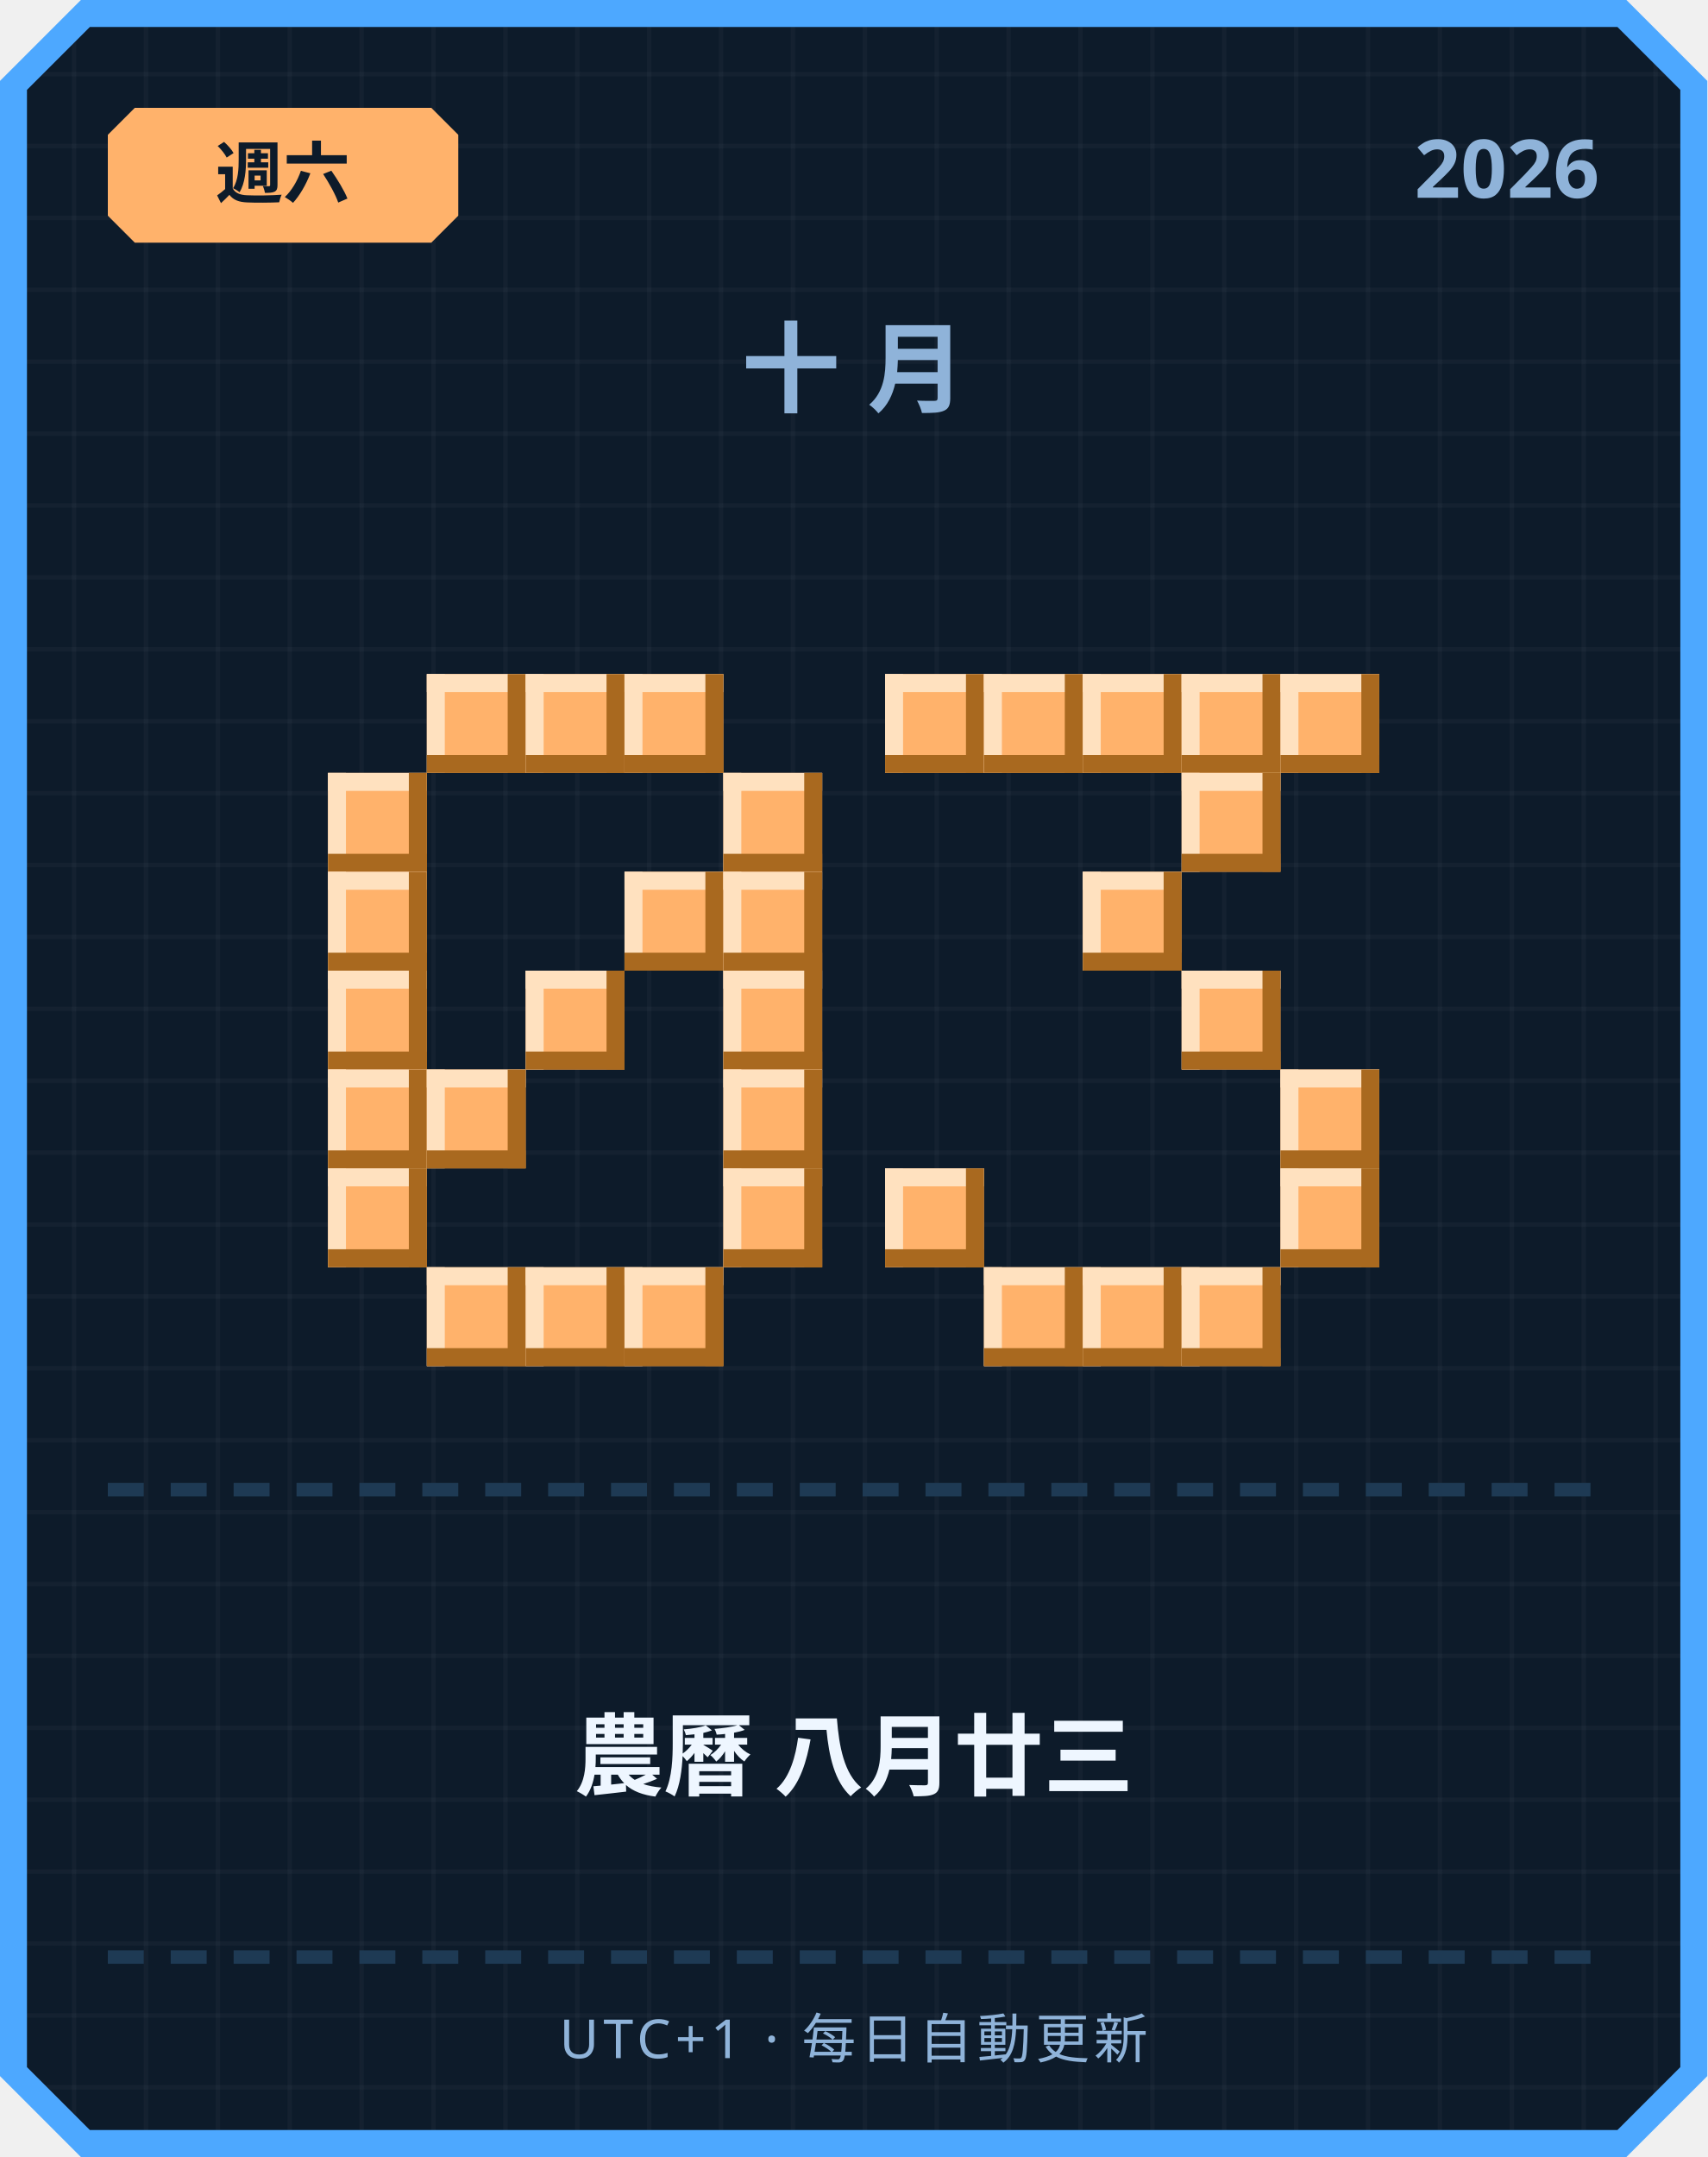
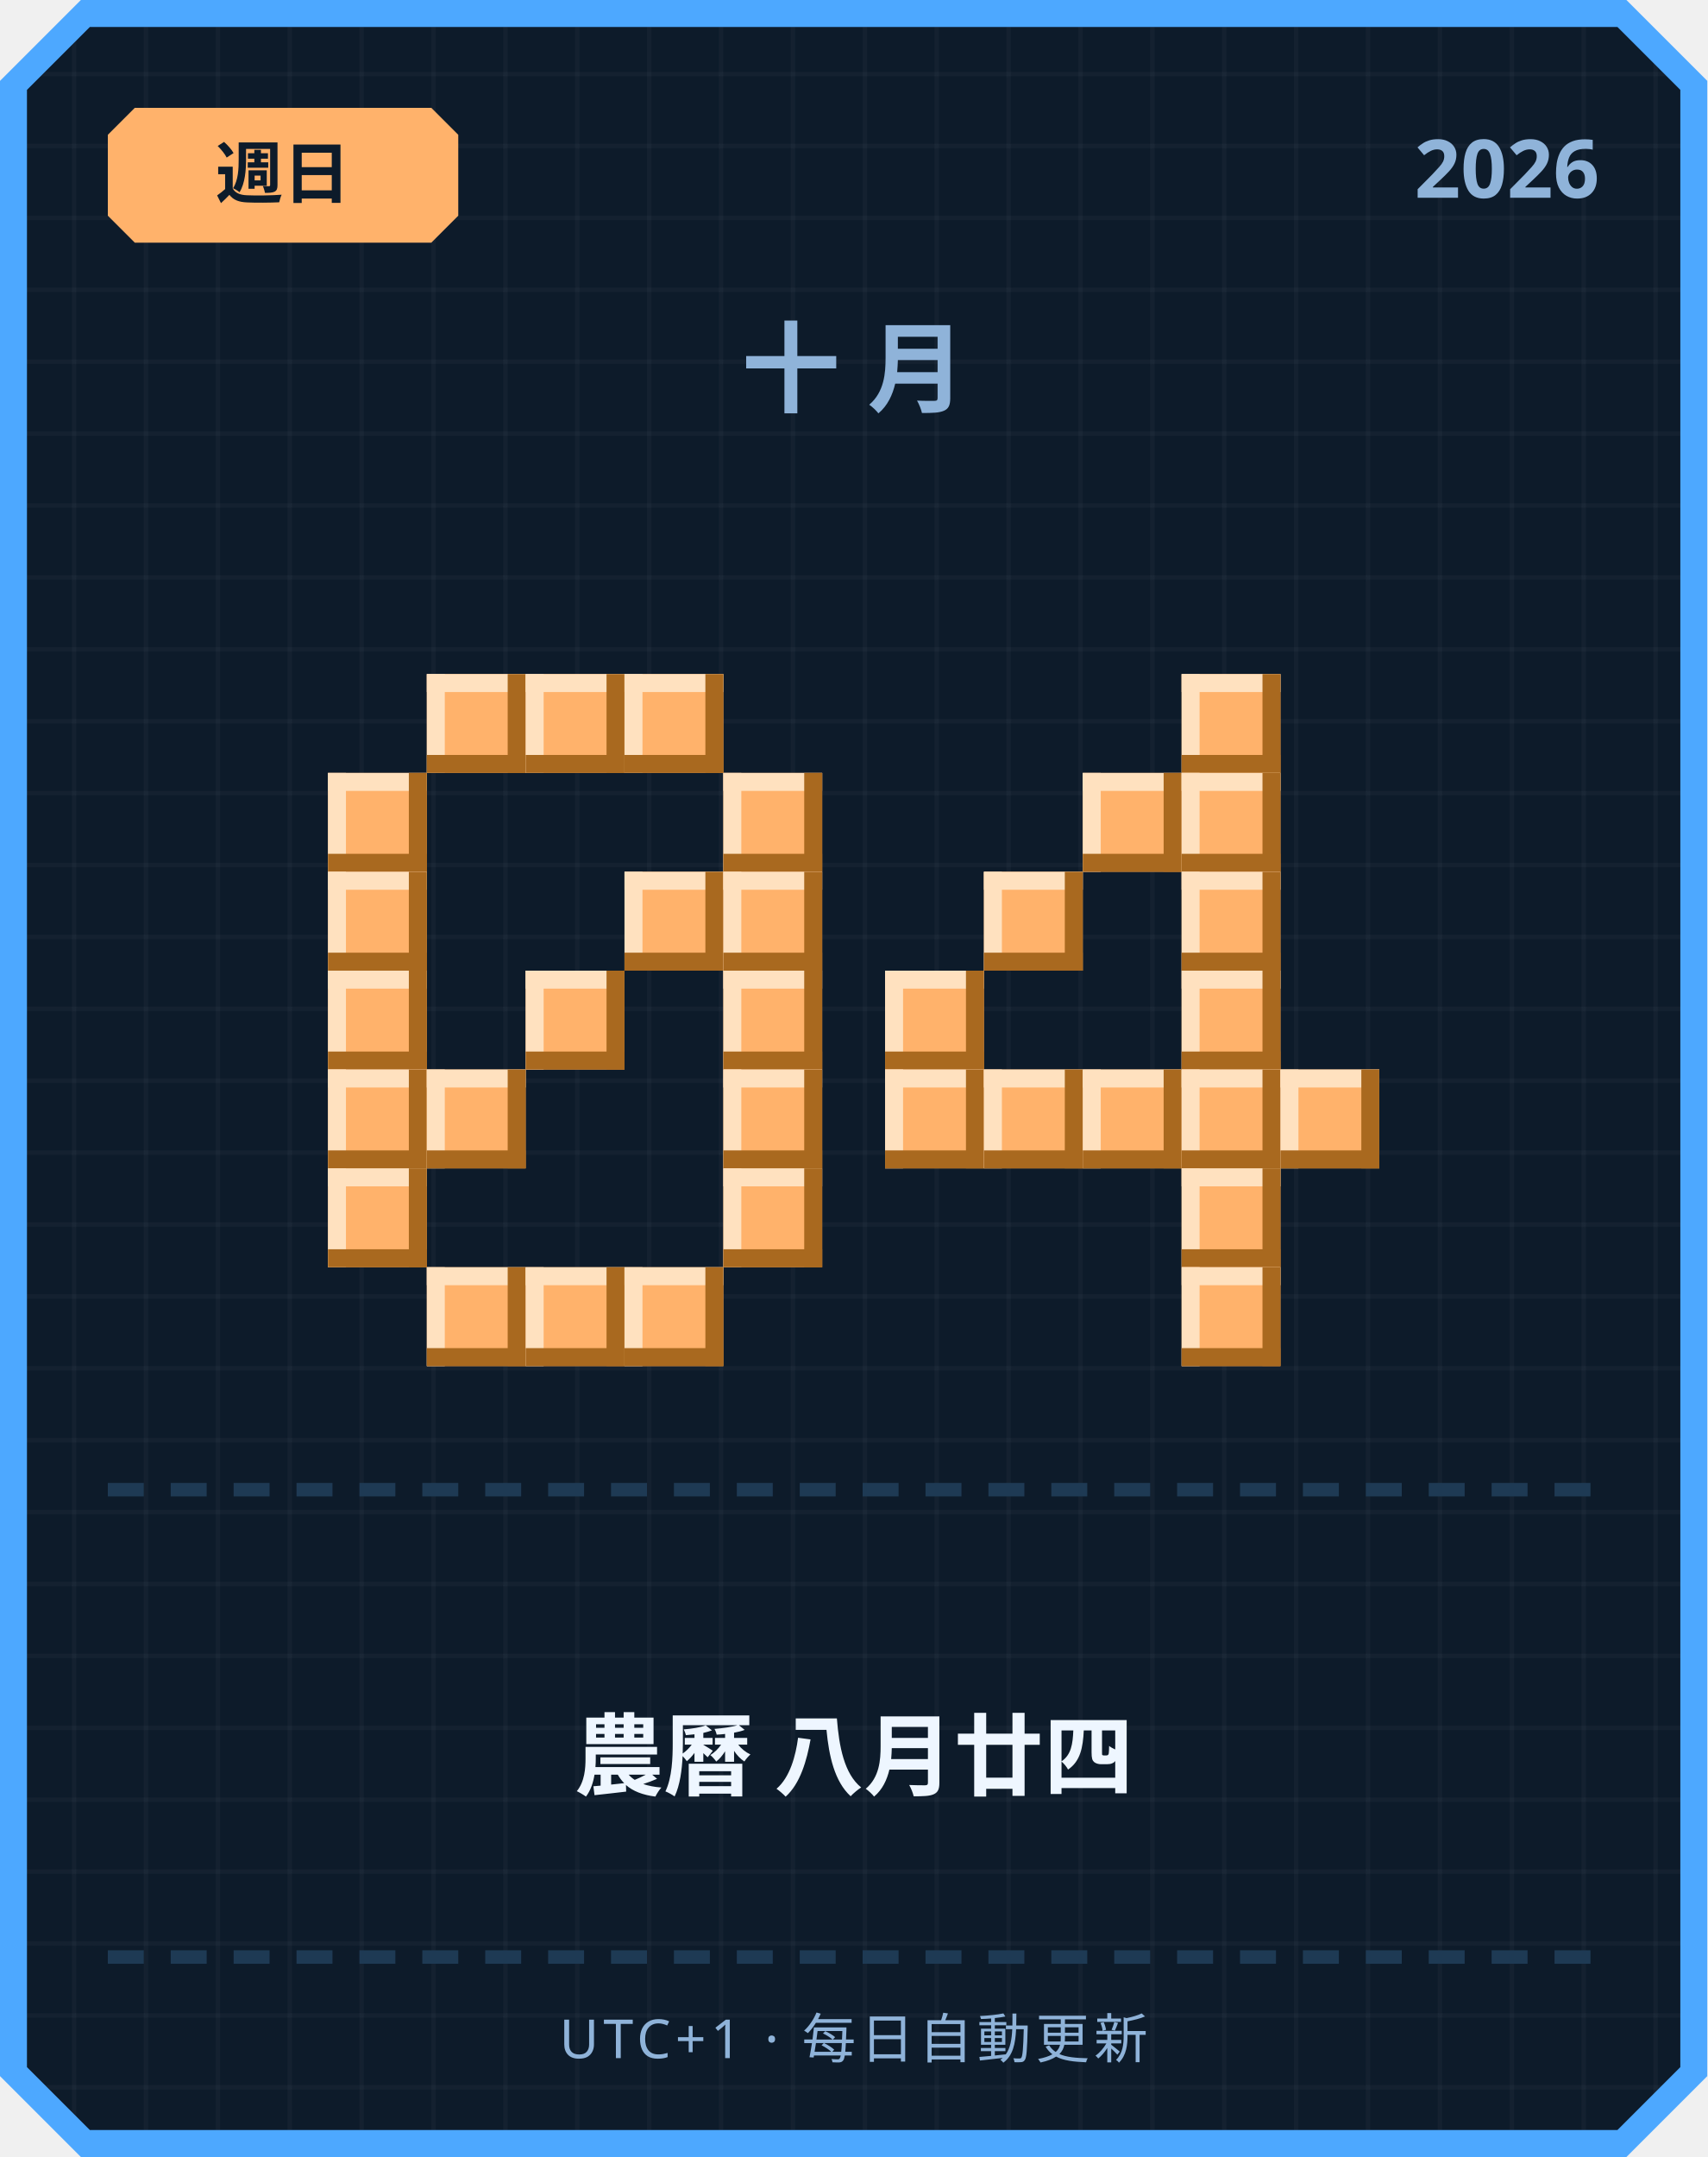
<svg xmlns="http://www.w3.org/2000/svg" width="380" height="480" viewBox="0 0 380 480">
  <defs>
    <pattern id="grid" width="16" height="16" patternUnits="userSpaceOnUse">
      <rect width="16" height="16" fill="#0d1b2a" />
      <rect width="1" height="16" fill="#ffffff" opacity="0.03" />
      <rect width="16" height="1" fill="#ffffff" opacity="0.03" />
    </pattern>
  </defs>
  <path d="M 18,0 L 362,0 L 380,18 L 380,462 L 362,480 L 18,480 L 0,462 L 0,18 Z" fill="#4da8ff" />
  <path d="M 20,6 L 360,6 L 374,20 L 374,460 L 360,474 L 20,474 L 6,460 L 6,20 Z" fill="url(#grid)" />
  <path d="M 30,24 L 96,24 L 102,30 L 102,48 L 96,54 L 30,54 L 24,48 L 24,30 Z" fill="#ffb26b" />
-   <text x="63" y="44" text-anchor="middle" font-family="'Segoe UI', sans-serif" font-size="15" font-weight="700" fill="#0d1b2a">週六</text>
+   <text x="63" y="44" text-anchor="middle" font-family="'Segoe UI', sans-serif" font-size="15" font-weight="700" fill="#0d1b2a">週日</text>
  <text x="356" y="44" text-anchor="end" font-family="'Segoe UI', sans-serif" font-size="18" font-weight="700" fill="#8fb3d9">2026</text>
  <text x="190" y="90" text-anchor="middle" font-family="'Segoe UI', sans-serif" font-size="22" font-weight="700" letter-spacing="6" fill="#8fb3d9">十月</text>
  <rect x="95" y="150" width="22" height="22" fill="#ffb26b" />
  <rect x="95" y="150" width="22" height="4" fill="#ffe1bf" />
  <rect x="95" y="150" width="4" height="22" fill="#ffe1bf" />
  <rect x="95" y="168" width="22" height="4" fill="#a9691f" />
  <rect x="113" y="150" width="4" height="22" fill="#a9691f" />
  <rect x="117" y="150" width="22" height="22" fill="#ffb26b" />
  <rect x="117" y="150" width="22" height="4" fill="#ffe1bf" />
  <rect x="117" y="150" width="4" height="22" fill="#ffe1bf" />
  <rect x="117" y="168" width="22" height="4" fill="#a9691f" />
  <rect x="135" y="150" width="4" height="22" fill="#a9691f" />
  <rect x="139" y="150" width="22" height="22" fill="#ffb26b" />
  <rect x="139" y="150" width="22" height="4" fill="#ffe1bf" />
  <rect x="139" y="150" width="4" height="22" fill="#ffe1bf" />
  <rect x="139" y="168" width="22" height="4" fill="#a9691f" />
  <rect x="157" y="150" width="4" height="22" fill="#a9691f" />
  <rect x="73" y="172" width="22" height="22" fill="#ffb26b" />
  <rect x="73" y="172" width="22" height="4" fill="#ffe1bf" />
  <rect x="73" y="172" width="4" height="22" fill="#ffe1bf" />
  <rect x="73" y="190" width="22" height="4" fill="#a9691f" />
  <rect x="91" y="172" width="4" height="22" fill="#a9691f" />
  <rect x="161" y="172" width="22" height="22" fill="#ffb26b" />
  <rect x="161" y="172" width="22" height="4" fill="#ffe1bf" />
  <rect x="161" y="172" width="4" height="22" fill="#ffe1bf" />
  <rect x="161" y="190" width="22" height="4" fill="#a9691f" />
  <rect x="179" y="172" width="4" height="22" fill="#a9691f" />
  <rect x="73" y="194" width="22" height="22" fill="#ffb26b" />
  <rect x="73" y="194" width="22" height="4" fill="#ffe1bf" />
  <rect x="73" y="194" width="4" height="22" fill="#ffe1bf" />
  <rect x="73" y="212" width="22" height="4" fill="#a9691f" />
  <rect x="91" y="194" width="4" height="22" fill="#a9691f" />
  <rect x="139" y="194" width="22" height="22" fill="#ffb26b" />
  <rect x="139" y="194" width="22" height="4" fill="#ffe1bf" />
  <rect x="139" y="194" width="4" height="22" fill="#ffe1bf" />
  <rect x="139" y="212" width="22" height="4" fill="#a9691f" />
  <rect x="157" y="194" width="4" height="22" fill="#a9691f" />
  <rect x="161" y="194" width="22" height="22" fill="#ffb26b" />
  <rect x="161" y="194" width="22" height="4" fill="#ffe1bf" />
  <rect x="161" y="194" width="4" height="22" fill="#ffe1bf" />
  <rect x="161" y="212" width="22" height="4" fill="#a9691f" />
  <rect x="179" y="194" width="4" height="22" fill="#a9691f" />
  <rect x="73" y="216" width="22" height="22" fill="#ffb26b" />
  <rect x="73" y="216" width="22" height="4" fill="#ffe1bf" />
  <rect x="73" y="216" width="4" height="22" fill="#ffe1bf" />
  <rect x="73" y="234" width="22" height="4" fill="#a9691f" />
  <rect x="91" y="216" width="4" height="22" fill="#a9691f" />
  <rect x="117" y="216" width="22" height="22" fill="#ffb26b" />
  <rect x="117" y="216" width="22" height="4" fill="#ffe1bf" />
  <rect x="117" y="216" width="4" height="22" fill="#ffe1bf" />
  <rect x="117" y="234" width="22" height="4" fill="#a9691f" />
  <rect x="135" y="216" width="4" height="22" fill="#a9691f" />
  <rect x="161" y="216" width="22" height="22" fill="#ffb26b" />
  <rect x="161" y="216" width="22" height="4" fill="#ffe1bf" />
  <rect x="161" y="216" width="4" height="22" fill="#ffe1bf" />
  <rect x="161" y="234" width="22" height="4" fill="#a9691f" />
  <rect x="179" y="216" width="4" height="22" fill="#a9691f" />
  <rect x="73" y="238" width="22" height="22" fill="#ffb26b" />
  <rect x="73" y="238" width="22" height="4" fill="#ffe1bf" />
  <rect x="73" y="238" width="4" height="22" fill="#ffe1bf" />
  <rect x="73" y="256" width="22" height="4" fill="#a9691f" />
  <rect x="91" y="238" width="4" height="22" fill="#a9691f" />
  <rect x="95" y="238" width="22" height="22" fill="#ffb26b" />
  <rect x="95" y="238" width="22" height="4" fill="#ffe1bf" />
  <rect x="95" y="238" width="4" height="22" fill="#ffe1bf" />
  <rect x="95" y="256" width="22" height="4" fill="#a9691f" />
  <rect x="113" y="238" width="4" height="22" fill="#a9691f" />
  <rect x="161" y="238" width="22" height="22" fill="#ffb26b" />
  <rect x="161" y="238" width="22" height="4" fill="#ffe1bf" />
  <rect x="161" y="238" width="4" height="22" fill="#ffe1bf" />
  <rect x="161" y="256" width="22" height="4" fill="#a9691f" />
  <rect x="179" y="238" width="4" height="22" fill="#a9691f" />
  <rect x="73" y="260" width="22" height="22" fill="#ffb26b" />
  <rect x="73" y="260" width="22" height="4" fill="#ffe1bf" />
  <rect x="73" y="260" width="4" height="22" fill="#ffe1bf" />
  <rect x="73" y="278" width="22" height="4" fill="#a9691f" />
  <rect x="91" y="260" width="4" height="22" fill="#a9691f" />
  <rect x="161" y="260" width="22" height="22" fill="#ffb26b" />
  <rect x="161" y="260" width="22" height="4" fill="#ffe1bf" />
  <rect x="161" y="260" width="4" height="22" fill="#ffe1bf" />
  <rect x="161" y="278" width="22" height="4" fill="#a9691f" />
  <rect x="179" y="260" width="4" height="22" fill="#a9691f" />
  <rect x="95" y="282" width="22" height="22" fill="#ffb26b" />
  <rect x="95" y="282" width="22" height="4" fill="#ffe1bf" />
  <rect x="95" y="282" width="4" height="22" fill="#ffe1bf" />
  <rect x="95" y="300" width="22" height="4" fill="#a9691f" />
  <rect x="113" y="282" width="4" height="22" fill="#a9691f" />
  <rect x="117" y="282" width="22" height="22" fill="#ffb26b" />
  <rect x="117" y="282" width="22" height="4" fill="#ffe1bf" />
  <rect x="117" y="282" width="4" height="22" fill="#ffe1bf" />
  <rect x="117" y="300" width="22" height="4" fill="#a9691f" />
  <rect x="135" y="282" width="4" height="22" fill="#a9691f" />
  <rect x="139" y="282" width="22" height="22" fill="#ffb26b" />
  <rect x="139" y="282" width="22" height="4" fill="#ffe1bf" />
  <rect x="139" y="282" width="4" height="22" fill="#ffe1bf" />
  <rect x="139" y="300" width="22" height="4" fill="#a9691f" />
  <rect x="157" y="282" width="4" height="22" fill="#a9691f" />
-   <rect x="197" y="150" width="22" height="22" fill="#ffb26b" />
-   <rect x="197" y="150" width="22" height="4" fill="#ffe1bf" />
-   <rect x="197" y="150" width="4" height="22" fill="#ffe1bf" />
-   <rect x="197" y="168" width="22" height="4" fill="#a9691f" />
-   <rect x="215" y="150" width="4" height="22" fill="#a9691f" />
-   <rect x="219" y="150" width="22" height="22" fill="#ffb26b" />
-   <rect x="219" y="150" width="22" height="4" fill="#ffe1bf" />
-   <rect x="219" y="150" width="4" height="22" fill="#ffe1bf" />
-   <rect x="219" y="168" width="22" height="4" fill="#a9691f" />
-   <rect x="237" y="150" width="4" height="22" fill="#a9691f" />
-   <rect x="241" y="150" width="22" height="22" fill="#ffb26b" />
-   <rect x="241" y="150" width="22" height="4" fill="#ffe1bf" />
-   <rect x="241" y="150" width="4" height="22" fill="#ffe1bf" />
-   <rect x="241" y="168" width="22" height="4" fill="#a9691f" />
-   <rect x="259" y="150" width="4" height="22" fill="#a9691f" />
  <rect x="263" y="150" width="22" height="22" fill="#ffb26b" />
  <rect x="263" y="150" width="22" height="4" fill="#ffe1bf" />
  <rect x="263" y="150" width="4" height="22" fill="#ffe1bf" />
  <rect x="263" y="168" width="22" height="4" fill="#a9691f" />
  <rect x="281" y="150" width="4" height="22" fill="#a9691f" />
-   <rect x="285" y="150" width="22" height="22" fill="#ffb26b" />
-   <rect x="285" y="150" width="22" height="4" fill="#ffe1bf" />
-   <rect x="285" y="150" width="4" height="22" fill="#ffe1bf" />
-   <rect x="285" y="168" width="22" height="4" fill="#a9691f" />
-   <rect x="303" y="150" width="4" height="22" fill="#a9691f" />
+   <rect x="241" y="172" width="22" height="22" fill="#ffb26b" />
+   <rect x="241" y="172" width="22" height="4" fill="#ffe1bf" />
+   <rect x="241" y="172" width="4" height="22" fill="#ffe1bf" />
+   <rect x="241" y="190" width="22" height="4" fill="#a9691f" />
+   <rect x="259" y="172" width="4" height="22" fill="#a9691f" />
  <rect x="263" y="172" width="22" height="22" fill="#ffb26b" />
  <rect x="263" y="172" width="22" height="4" fill="#ffe1bf" />
  <rect x="263" y="172" width="4" height="22" fill="#ffe1bf" />
  <rect x="263" y="190" width="22" height="4" fill="#a9691f" />
  <rect x="281" y="172" width="4" height="22" fill="#a9691f" />
-   <rect x="241" y="194" width="22" height="22" fill="#ffb26b" />
-   <rect x="241" y="194" width="22" height="4" fill="#ffe1bf" />
-   <rect x="241" y="194" width="4" height="22" fill="#ffe1bf" />
-   <rect x="241" y="212" width="22" height="4" fill="#a9691f" />
-   <rect x="259" y="194" width="4" height="22" fill="#a9691f" />
+   <rect x="219" y="194" width="22" height="22" fill="#ffb26b" />
+   <rect x="219" y="194" width="22" height="4" fill="#ffe1bf" />
+   <rect x="219" y="194" width="4" height="22" fill="#ffe1bf" />
+   <rect x="219" y="212" width="22" height="4" fill="#a9691f" />
+   <rect x="237" y="194" width="4" height="22" fill="#a9691f" />
+   <rect x="263" y="194" width="22" height="22" fill="#ffb26b" />
+   <rect x="263" y="194" width="22" height="4" fill="#ffe1bf" />
+   <rect x="263" y="194" width="4" height="22" fill="#ffe1bf" />
+   <rect x="263" y="212" width="22" height="4" fill="#a9691f" />
+   <rect x="281" y="194" width="4" height="22" fill="#a9691f" />
+   <rect x="197" y="216" width="22" height="22" fill="#ffb26b" />
+   <rect x="197" y="216" width="22" height="4" fill="#ffe1bf" />
+   <rect x="197" y="216" width="4" height="22" fill="#ffe1bf" />
+   <rect x="197" y="234" width="22" height="4" fill="#a9691f" />
+   <rect x="215" y="216" width="4" height="22" fill="#a9691f" />
  <rect x="263" y="216" width="22" height="22" fill="#ffb26b" />
  <rect x="263" y="216" width="22" height="4" fill="#ffe1bf" />
  <rect x="263" y="216" width="4" height="22" fill="#ffe1bf" />
  <rect x="263" y="234" width="22" height="4" fill="#a9691f" />
  <rect x="281" y="216" width="4" height="22" fill="#a9691f" />
+   <rect x="197" y="238" width="22" height="22" fill="#ffb26b" />
+   <rect x="197" y="238" width="22" height="4" fill="#ffe1bf" />
+   <rect x="197" y="238" width="4" height="22" fill="#ffe1bf" />
+   <rect x="197" y="256" width="22" height="4" fill="#a9691f" />
+   <rect x="215" y="238" width="4" height="22" fill="#a9691f" />
+   <rect x="219" y="238" width="22" height="22" fill="#ffb26b" />
+   <rect x="219" y="238" width="22" height="4" fill="#ffe1bf" />
+   <rect x="219" y="238" width="4" height="22" fill="#ffe1bf" />
+   <rect x="219" y="256" width="22" height="4" fill="#a9691f" />
+   <rect x="237" y="238" width="4" height="22" fill="#a9691f" />
+   <rect x="241" y="238" width="22" height="22" fill="#ffb26b" />
+   <rect x="241" y="238" width="22" height="4" fill="#ffe1bf" />
+   <rect x="241" y="238" width="4" height="22" fill="#ffe1bf" />
+   <rect x="241" y="256" width="22" height="4" fill="#a9691f" />
+   <rect x="259" y="238" width="4" height="22" fill="#a9691f" />
+   <rect x="263" y="238" width="22" height="22" fill="#ffb26b" />
+   <rect x="263" y="238" width="22" height="4" fill="#ffe1bf" />
+   <rect x="263" y="238" width="4" height="22" fill="#ffe1bf" />
+   <rect x="263" y="256" width="22" height="4" fill="#a9691f" />
+   <rect x="281" y="238" width="4" height="22" fill="#a9691f" />
  <rect x="285" y="238" width="22" height="22" fill="#ffb26b" />
  <rect x="285" y="238" width="22" height="4" fill="#ffe1bf" />
  <rect x="285" y="238" width="4" height="22" fill="#ffe1bf" />
  <rect x="285" y="256" width="22" height="4" fill="#a9691f" />
  <rect x="303" y="238" width="4" height="22" fill="#a9691f" />
-   <rect x="197" y="260" width="22" height="22" fill="#ffb26b" />
-   <rect x="197" y="260" width="22" height="4" fill="#ffe1bf" />
-   <rect x="197" y="260" width="4" height="22" fill="#ffe1bf" />
-   <rect x="197" y="278" width="22" height="4" fill="#a9691f" />
-   <rect x="215" y="260" width="4" height="22" fill="#a9691f" />
-   <rect x="285" y="260" width="22" height="22" fill="#ffb26b" />
-   <rect x="285" y="260" width="22" height="4" fill="#ffe1bf" />
-   <rect x="285" y="260" width="4" height="22" fill="#ffe1bf" />
-   <rect x="285" y="278" width="22" height="4" fill="#a9691f" />
-   <rect x="303" y="260" width="4" height="22" fill="#a9691f" />
-   <rect x="219" y="282" width="22" height="22" fill="#ffb26b" />
-   <rect x="219" y="282" width="22" height="4" fill="#ffe1bf" />
-   <rect x="219" y="282" width="4" height="22" fill="#ffe1bf" />
-   <rect x="219" y="300" width="22" height="4" fill="#a9691f" />
-   <rect x="237" y="282" width="4" height="22" fill="#a9691f" />
-   <rect x="241" y="282" width="22" height="22" fill="#ffb26b" />
-   <rect x="241" y="282" width="22" height="4" fill="#ffe1bf" />
-   <rect x="241" y="282" width="4" height="22" fill="#ffe1bf" />
-   <rect x="241" y="300" width="22" height="4" fill="#a9691f" />
-   <rect x="259" y="282" width="4" height="22" fill="#a9691f" />
+   <rect x="263" y="260" width="22" height="22" fill="#ffb26b" />
+   <rect x="263" y="260" width="22" height="4" fill="#ffe1bf" />
+   <rect x="263" y="260" width="4" height="22" fill="#ffe1bf" />
+   <rect x="263" y="278" width="22" height="4" fill="#a9691f" />
+   <rect x="281" y="260" width="4" height="22" fill="#a9691f" />
  <rect x="263" y="282" width="22" height="22" fill="#ffb26b" />
  <rect x="263" y="282" width="22" height="4" fill="#ffe1bf" />
  <rect x="263" y="282" width="4" height="22" fill="#ffe1bf" />
  <rect x="263" y="300" width="22" height="4" fill="#a9691f" />
  <rect x="281" y="282" width="4" height="22" fill="#a9691f" />
  <rect x="24" y="330" width="8" height="3" fill="#1e3a54" />
  <rect x="38" y="330" width="8" height="3" fill="#1e3a54" />
  <rect x="52" y="330" width="8" height="3" fill="#1e3a54" />
  <rect x="66" y="330" width="8" height="3" fill="#1e3a54" />
  <rect x="80" y="330" width="8" height="3" fill="#1e3a54" />
  <rect x="94" y="330" width="8" height="3" fill="#1e3a54" />
  <rect x="108" y="330" width="8" height="3" fill="#1e3a54" />
  <rect x="122" y="330" width="8" height="3" fill="#1e3a54" />
  <rect x="136" y="330" width="8" height="3" fill="#1e3a54" />
  <rect x="150" y="330" width="8" height="3" fill="#1e3a54" />
  <rect x="164" y="330" width="8" height="3" fill="#1e3a54" />
  <rect x="178" y="330" width="8" height="3" fill="#1e3a54" />
  <rect x="192" y="330" width="8" height="3" fill="#1e3a54" />
  <rect x="206" y="330" width="8" height="3" fill="#1e3a54" />
  <rect x="220" y="330" width="8" height="3" fill="#1e3a54" />
  <rect x="234" y="330" width="8" height="3" fill="#1e3a54" />
  <rect x="248" y="330" width="8" height="3" fill="#1e3a54" />
  <rect x="262" y="330" width="8" height="3" fill="#1e3a54" />
  <rect x="276" y="330" width="8" height="3" fill="#1e3a54" />
  <rect x="290" y="330" width="8" height="3" fill="#1e3a54" />
  <rect x="304" y="330" width="8" height="3" fill="#1e3a54" />
  <rect x="318" y="330" width="8" height="3" fill="#1e3a54" />
  <rect x="332" y="330" width="8" height="3" fill="#1e3a54" />
  <rect x="346" y="330" width="8" height="3" fill="#1e3a54" />
-   <text x="190" y="398" text-anchor="middle" font-family="'Segoe UI', 'Microsoft JhengHei', sans-serif" font-size="20" font-weight="700" fill="#eef6ff">農曆 八月廿三</text>
+   <text x="190" y="398" text-anchor="middle" font-family="'Segoe UI', 'Microsoft JhengHei', sans-serif" font-size="20" font-weight="700" fill="#eef6ff">農曆 八月廿四</text>
  <rect x="24" y="434" width="8" height="3" fill="#1e3a54" />
  <rect x="38" y="434" width="8" height="3" fill="#1e3a54" />
  <rect x="52" y="434" width="8" height="3" fill="#1e3a54" />
  <rect x="66" y="434" width="8" height="3" fill="#1e3a54" />
  <rect x="80" y="434" width="8" height="3" fill="#1e3a54" />
  <rect x="94" y="434" width="8" height="3" fill="#1e3a54" />
  <rect x="108" y="434" width="8" height="3" fill="#1e3a54" />
  <rect x="122" y="434" width="8" height="3" fill="#1e3a54" />
  <rect x="136" y="434" width="8" height="3" fill="#1e3a54" />
  <rect x="150" y="434" width="8" height="3" fill="#1e3a54" />
  <rect x="164" y="434" width="8" height="3" fill="#1e3a54" />
  <rect x="178" y="434" width="8" height="3" fill="#1e3a54" />
  <rect x="192" y="434" width="8" height="3" fill="#1e3a54" />
  <rect x="206" y="434" width="8" height="3" fill="#1e3a54" />
  <rect x="220" y="434" width="8" height="3" fill="#1e3a54" />
  <rect x="234" y="434" width="8" height="3" fill="#1e3a54" />
  <rect x="248" y="434" width="8" height="3" fill="#1e3a54" />
  <rect x="262" y="434" width="8" height="3" fill="#1e3a54" />
  <rect x="276" y="434" width="8" height="3" fill="#1e3a54" />
  <rect x="290" y="434" width="8" height="3" fill="#1e3a54" />
  <rect x="304" y="434" width="8" height="3" fill="#1e3a54" />
  <rect x="318" y="434" width="8" height="3" fill="#1e3a54" />
  <rect x="332" y="434" width="8" height="3" fill="#1e3a54" />
  <rect x="346" y="434" width="8" height="3" fill="#1e3a54" />
  <text x="190" y="458" text-anchor="middle" font-family="'Segoe UI', sans-serif" font-size="12" letter-spacing="1" fill="#8fb3d9">UTC+1 · 每日自動更新</text>
</svg>
